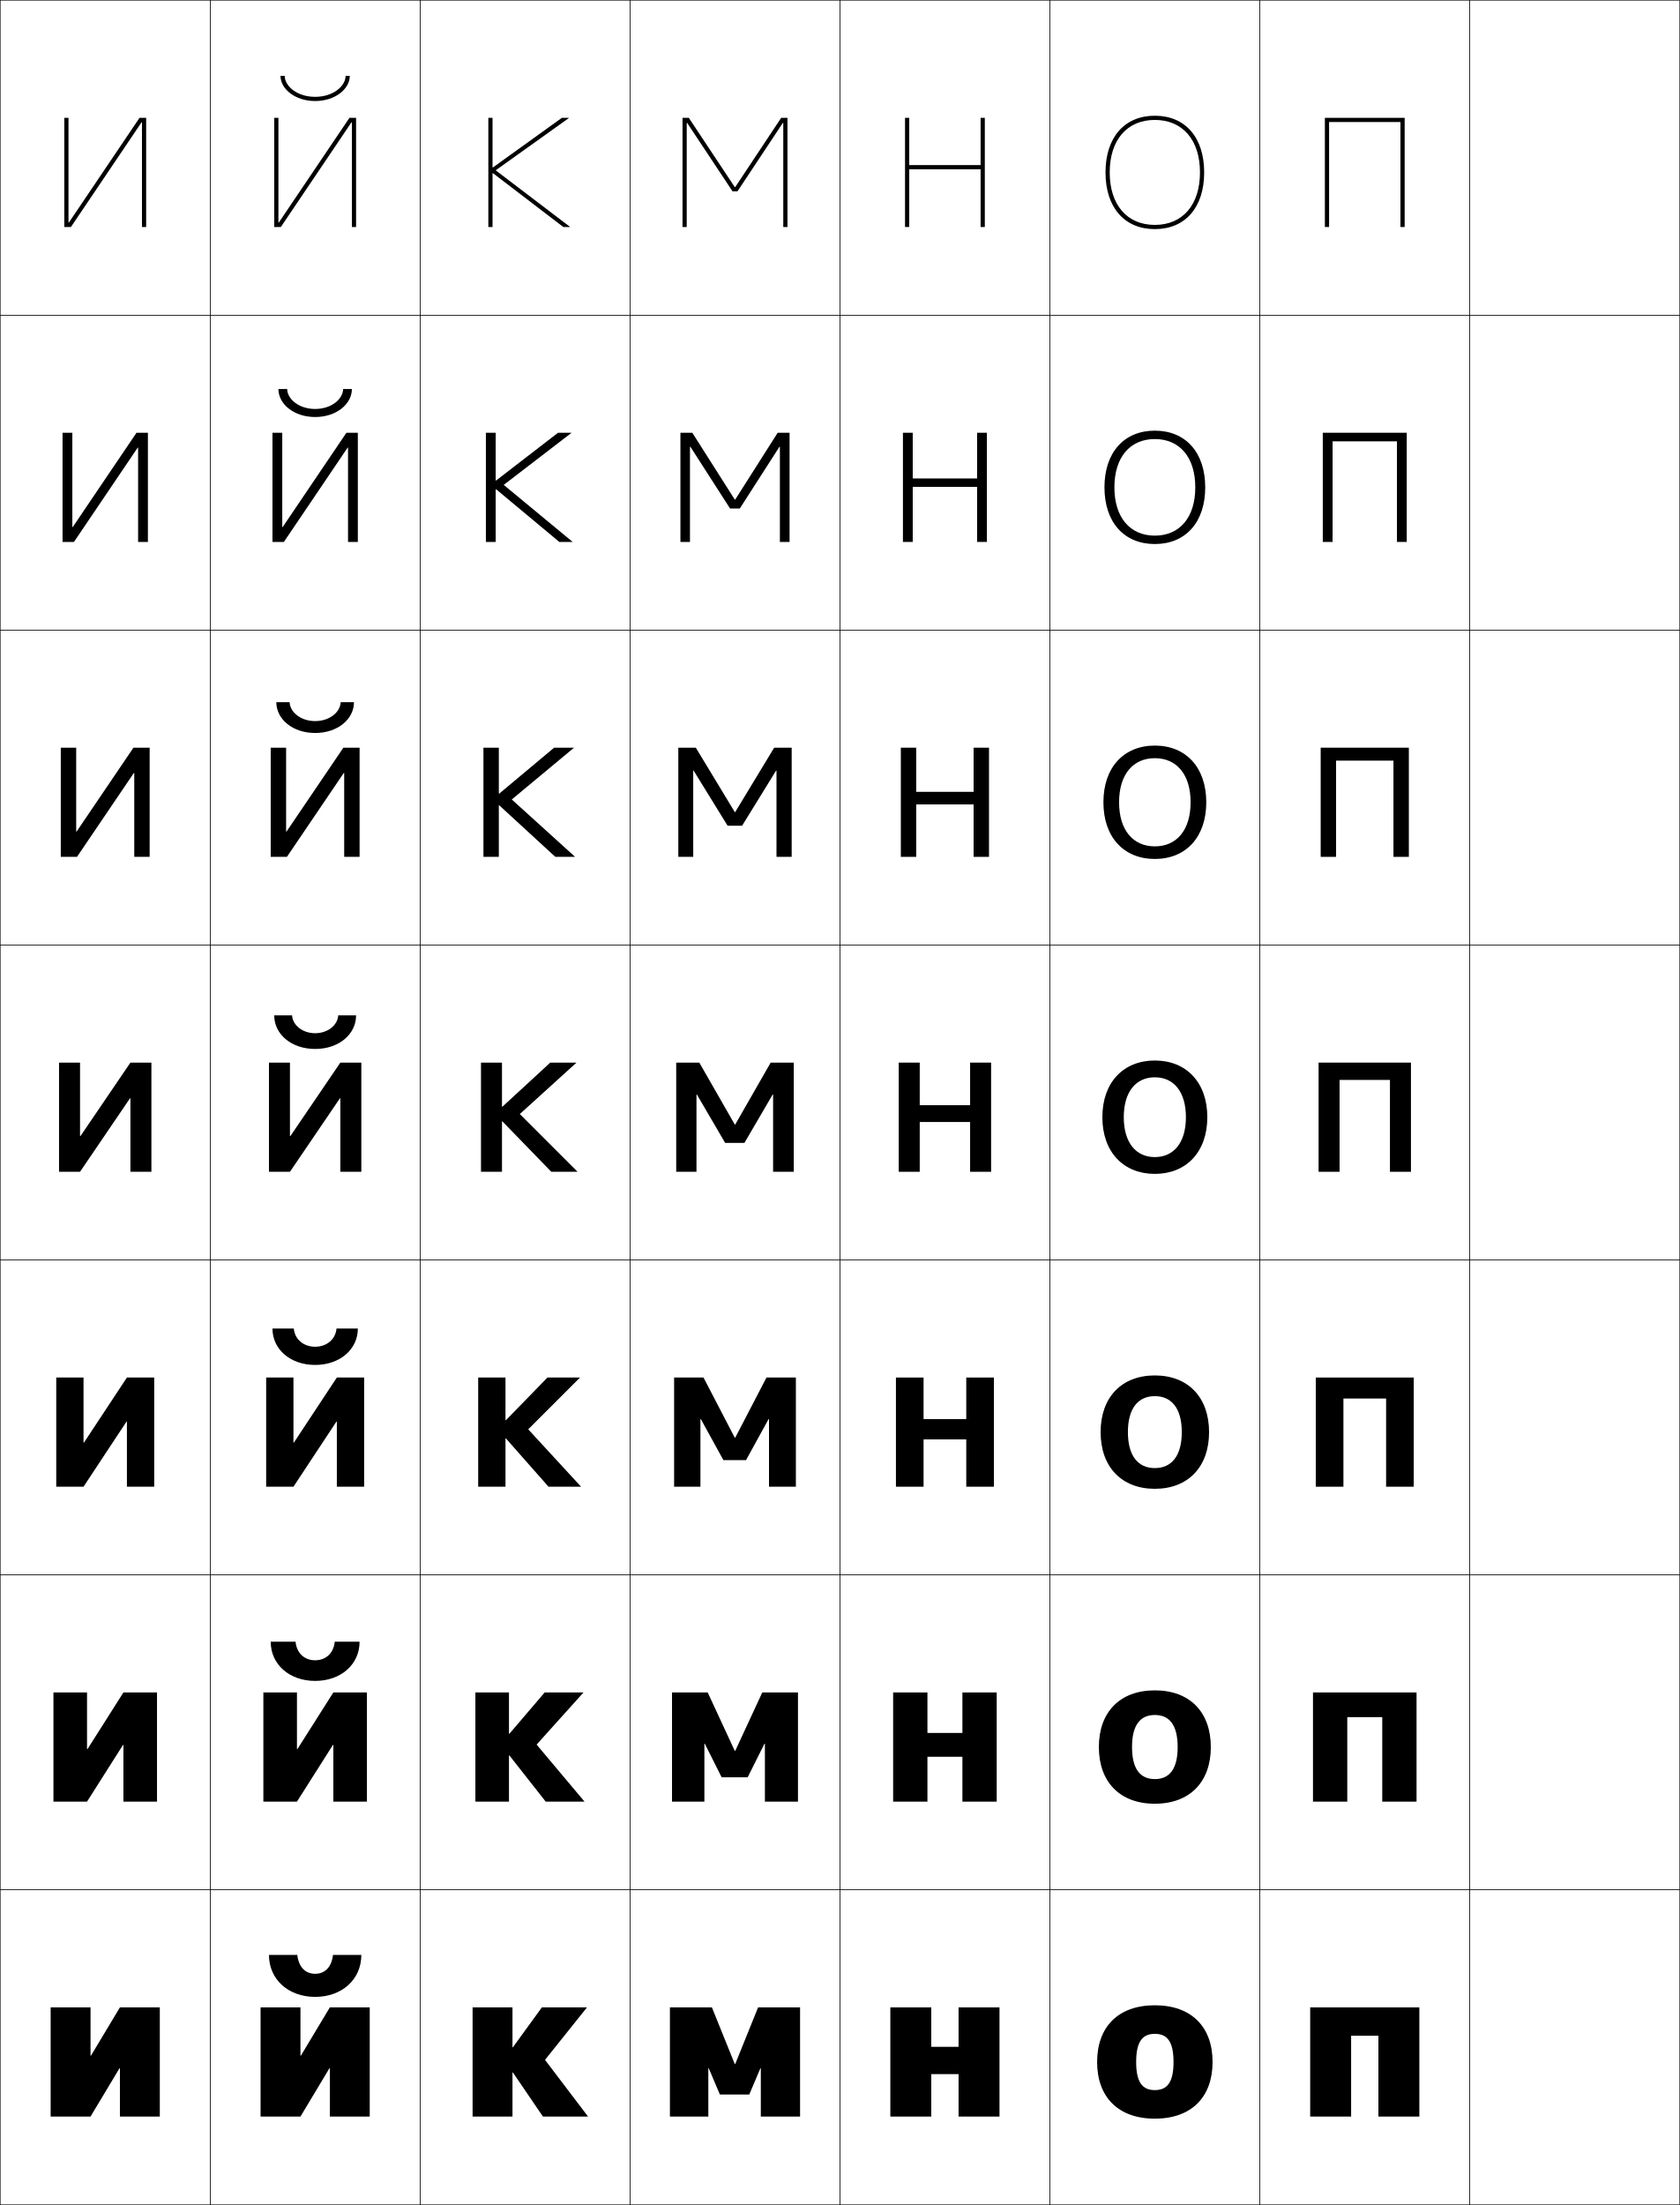
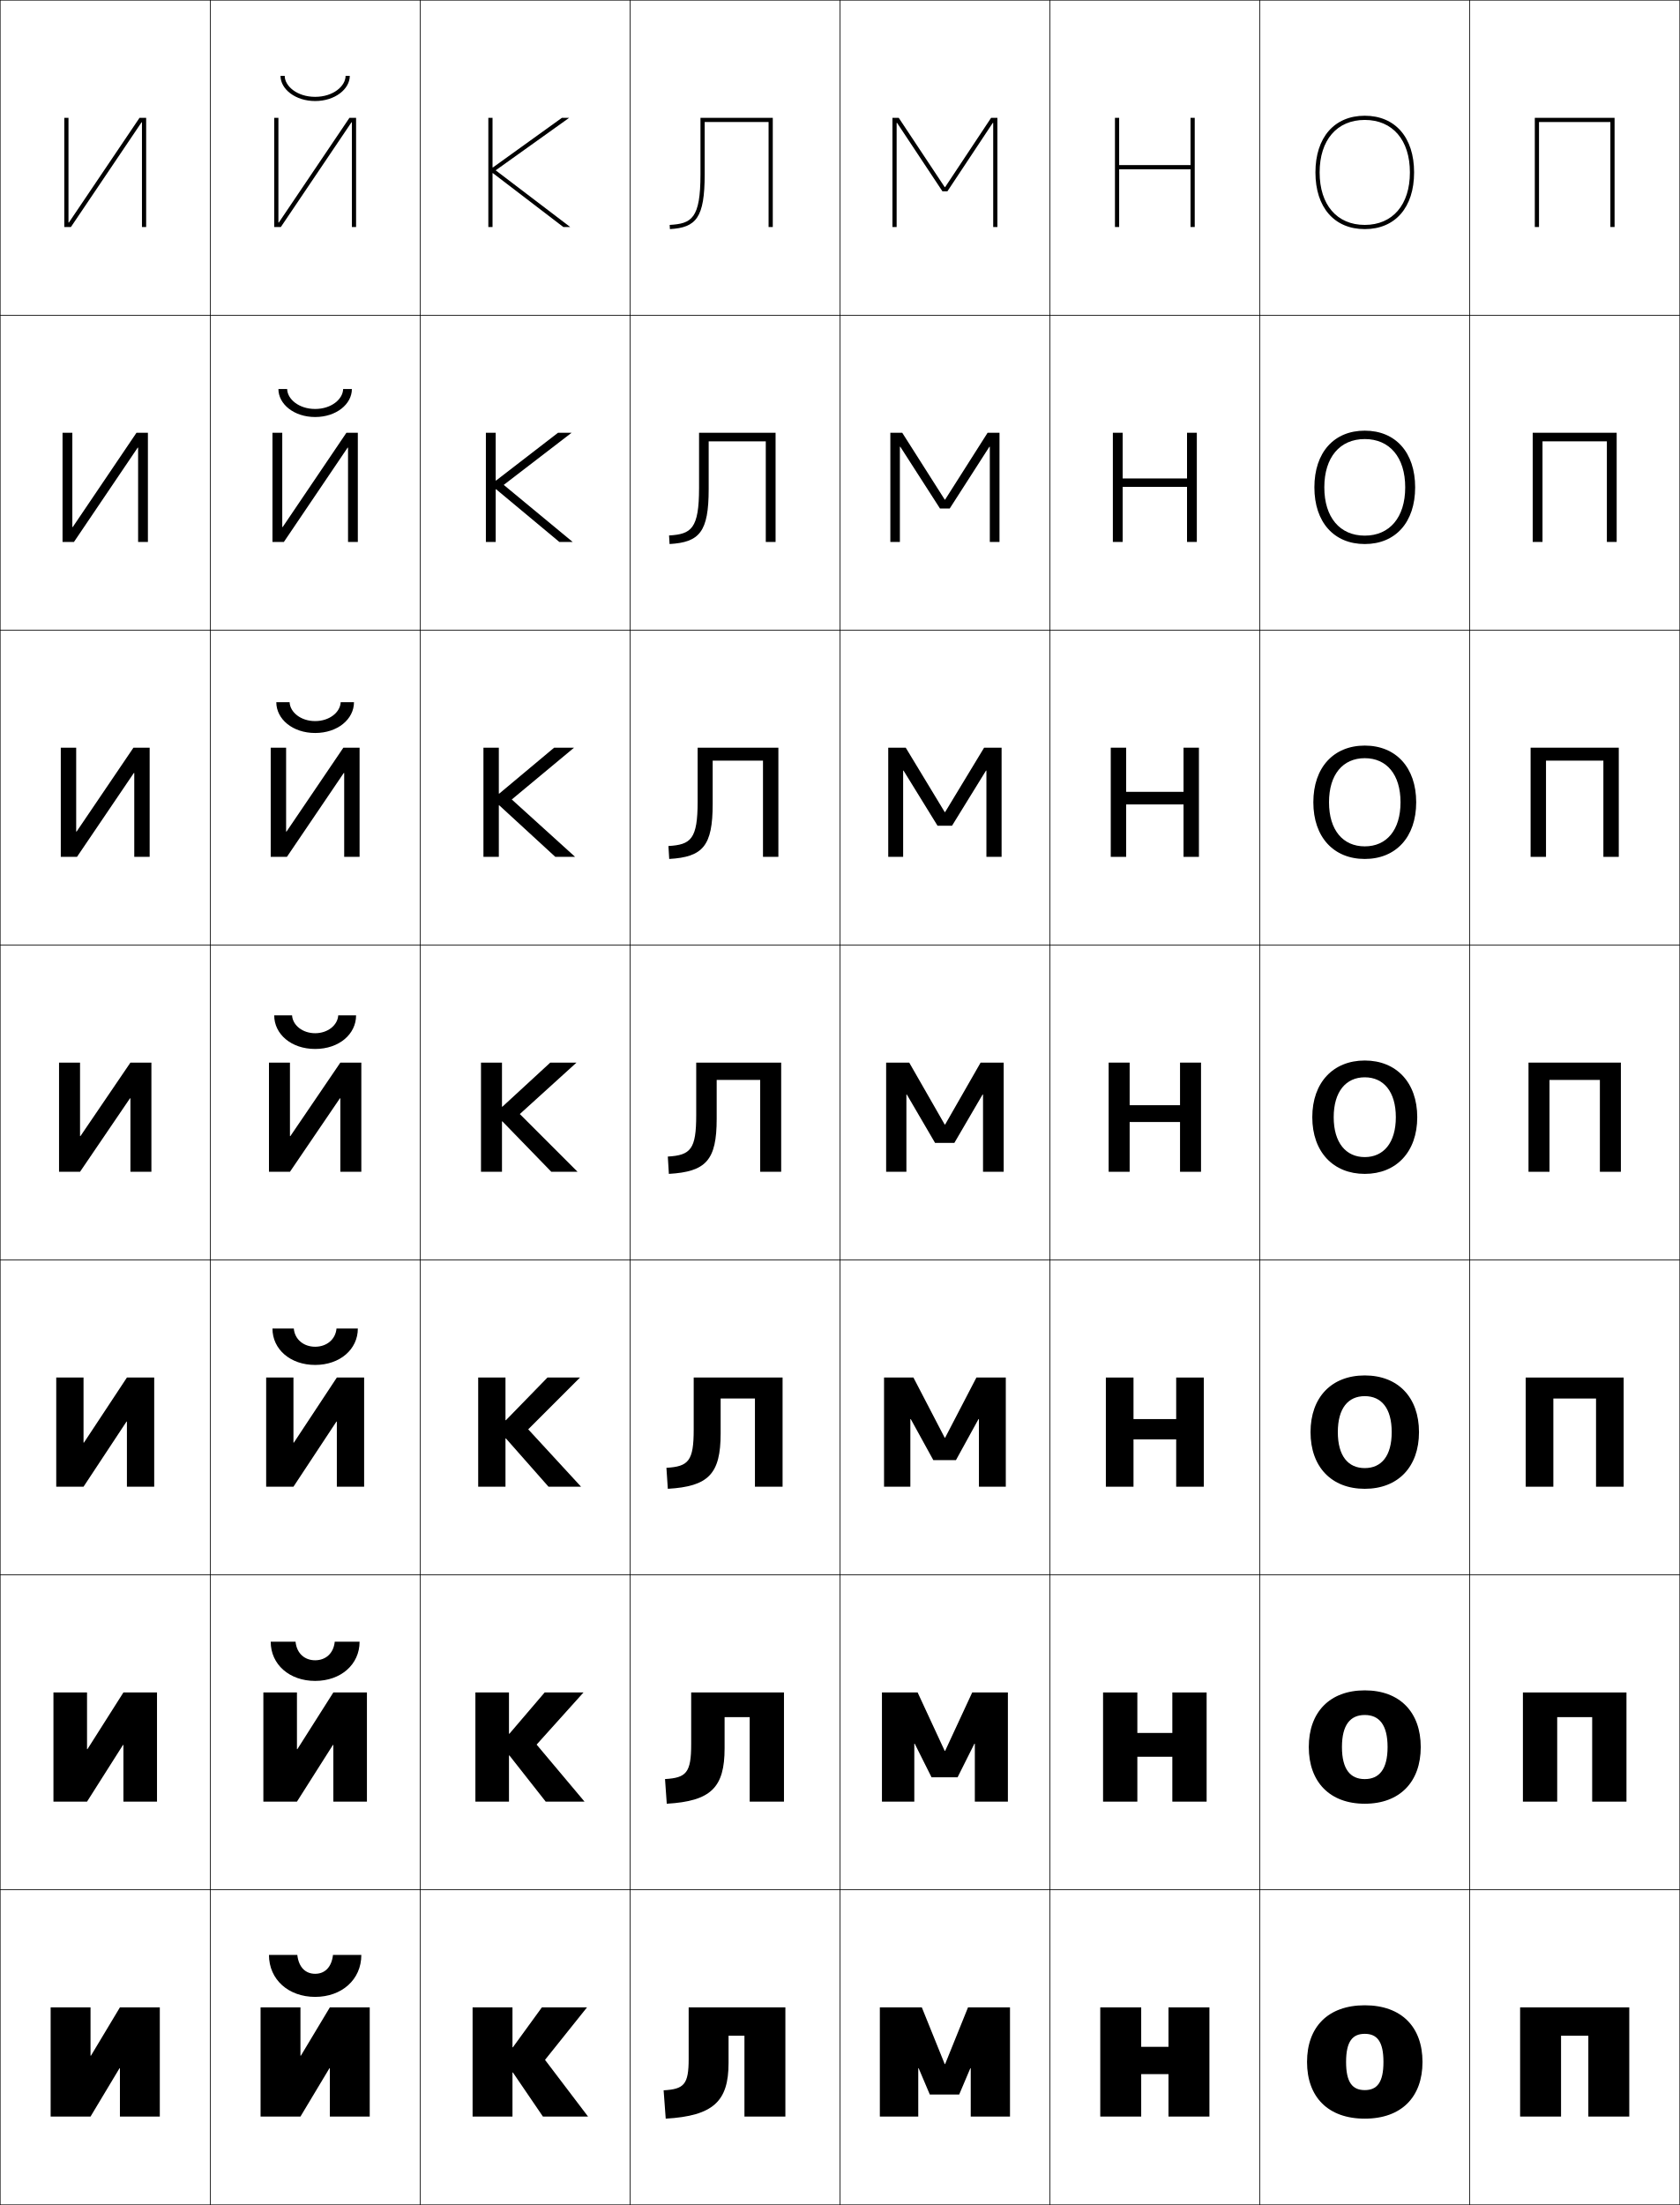
<svg xmlns="http://www.w3.org/2000/svg" width="800.25" height="1050.25" viewBox="0 0 800.25 1050.25" overflow="visible" enable-background="new 0 0 800.25 1050.25" xml:space="preserve">
  <g id="レイヤー1">
    <g>
      <rect x="0.125" y="0.125" fill="none" stroke="#000000" stroke-width="0.25" width="100" height="150" />
      <rect x="0.125" y="150.125" fill="none" stroke="#000000" stroke-width="0.25" width="100" height="150" />
      <rect x="0.125" y="300.125" fill="none" stroke="#000000" stroke-width="0.25" width="100" height="150" />
      <rect x="0.125" y="450.125" fill="none" stroke="#000000" stroke-width="0.25" width="100" height="150" />
      <rect x="0.125" y="600.125" fill="none" stroke="#000000" stroke-width="0.25" width="100" height="150" />
      <rect x="0.125" y="750.125" fill="none" stroke="#000000" stroke-width="0.25" width="100" height="150" />
      <rect x="0.125" y="900.125" fill="none" stroke="#000000" stroke-width="0.25" width="100" height="150" />
      <rect x="100.125" y="0.125" fill="none" stroke="#000000" stroke-width="0.25" width="100" height="150" />
      <rect x="100.125" y="150.125" fill="none" stroke="#000000" stroke-width="0.25" width="100" height="150" />
      <rect x="100.125" y="300.125" fill="none" stroke="#000000" stroke-width="0.25" width="100" height="150" />
      <rect x="100.125" y="450.125" fill="none" stroke="#000000" stroke-width="0.25" width="100" height="150" />
      <rect x="100.125" y="600.125" fill="none" stroke="#000000" stroke-width="0.25" width="100" height="150" />
      <rect x="100.125" y="750.125" fill="none" stroke="#000000" stroke-width="0.25" width="100" height="150" />
      <rect x="100.125" y="900.125" fill="none" stroke="#000000" stroke-width="0.25" width="100" height="150" />
      <rect x="200.125" y="0.125" fill="none" stroke="#000000" stroke-width="0.25" width="100" height="150" />
      <rect x="200.125" y="150.125" fill="none" stroke="#000000" stroke-width="0.25" width="100" height="150" />
      <rect x="200.125" y="300.125" fill="none" stroke="#000000" stroke-width="0.25" width="100" height="150" />
      <rect x="200.125" y="450.125" fill="none" stroke="#000000" stroke-width="0.25" width="100" height="150" />
      <rect x="200.125" y="600.125" fill="none" stroke="#000000" stroke-width="0.25" width="100" height="150" />
      <rect x="200.125" y="750.125" fill="none" stroke="#000000" stroke-width="0.25" width="100" height="150" />
      <rect x="200.125" y="900.125" fill="none" stroke="#000000" stroke-width="0.25" width="100" height="150" />
      <rect x="300.125" y="0.125" fill="none" stroke="#000000" stroke-width="0.25" width="100" height="150" />
      <rect x="300.125" y="150.125" fill="none" stroke="#000000" stroke-width="0.25" width="100" height="150" />
      <rect x="300.125" y="300.125" fill="none" stroke="#000000" stroke-width="0.25" width="100" height="150" />
      <rect x="300.125" y="450.125" fill="none" stroke="#000000" stroke-width="0.25" width="100" height="150" />
      <rect x="300.125" y="600.125" fill="none" stroke="#000000" stroke-width="0.25" width="100" height="150" />
      <rect x="300.125" y="750.125" fill="none" stroke="#000000" stroke-width="0.25" width="100" height="150" />
      <rect x="300.125" y="900.125" fill="none" stroke="#000000" stroke-width="0.25" width="100" height="150" />
      <rect x="400.125" y="0.125" fill="none" stroke="#000000" stroke-width="0.25" width="100" height="150" />
      <rect x="400.125" y="150.125" fill="none" stroke="#000000" stroke-width="0.25" width="100" height="150" />
      <rect x="400.125" y="300.125" fill="none" stroke="#000000" stroke-width="0.25" width="100" height="150" />
      <rect x="400.125" y="450.125" fill="none" stroke="#000000" stroke-width="0.25" width="100" height="150" />
      <rect x="400.125" y="600.125" fill="none" stroke="#000000" stroke-width="0.25" width="100" height="150" />
      <rect x="400.125" y="750.125" fill="none" stroke="#000000" stroke-width="0.25" width="100" height="150" />
      <rect x="400.125" y="900.125" fill="none" stroke="#000000" stroke-width="0.25" width="100" height="150" />
      <rect x="500.125" y="0.125" fill="none" stroke="#000000" stroke-width="0.25" width="100" height="150" />
      <rect x="500.125" y="150.125" fill="none" stroke="#000000" stroke-width="0.25" width="100" height="150" />
      <rect x="500.125" y="300.125" fill="none" stroke="#000000" stroke-width="0.25" width="100" height="150" />
      <rect x="500.125" y="450.125" fill="none" stroke="#000000" stroke-width="0.25" width="100" height="150" />
      <rect x="500.125" y="600.125" fill="none" stroke="#000000" stroke-width="0.25" width="100" height="150" />
      <rect x="500.125" y="750.125" fill="none" stroke="#000000" stroke-width="0.25" width="100" height="150" />
      <rect x="500.125" y="900.125" fill="none" stroke="#000000" stroke-width="0.25" width="100" height="150" />
      <rect x="600.125" y="0.125" fill="none" stroke="#000000" stroke-width="0.25" width="100" height="150" />
      <rect x="600.125" y="150.125" fill="none" stroke="#000000" stroke-width="0.25" width="100" height="150" />
      <rect x="600.125" y="300.125" fill="none" stroke="#000000" stroke-width="0.25" width="100" height="150" />
      <rect x="600.125" y="450.125" fill="none" stroke="#000000" stroke-width="0.25" width="100" height="150" />
      <rect x="600.125" y="600.125" fill="none" stroke="#000000" stroke-width="0.25" width="100" height="150" />
      <rect x="600.125" y="750.125" fill="none" stroke="#000000" stroke-width="0.25" width="100" height="150" />
      <rect x="600.125" y="900.125" fill="none" stroke="#000000" stroke-width="0.25" width="100" height="150" />
      <rect x="700.125" y="0.125" fill="none" stroke="#000000" stroke-width="0.25" width="100" height="150" />
      <rect x="700.125" y="150.125" fill="none" stroke="#000000" stroke-width="0.25" width="100" height="150" />
      <rect x="700.125" y="300.125" fill="none" stroke="#000000" stroke-width="0.25" width="100" height="150" />
      <rect x="700.125" y="450.125" fill="none" stroke="#000000" stroke-width="0.25" width="100" height="150" />
      <rect x="700.125" y="600.125" fill="none" stroke="#000000" stroke-width="0.25" width="100" height="150" />
      <rect x="700.125" y="750.125" fill="none" stroke="#000000" stroke-width="0.25" width="100" height="150" />
      <rect x="700.125" y="900.125" fill="none" stroke="#000000" stroke-width="0.25" width="100" height="150" />
    </g>
    <g>
      <polygon points="43.325,979.125 57.125,956.125 76.125,956.125 76.125,1008.125 57.125,1008.125 57.125,985.125       56.926,985.125 43.125,1008.125 24.125,1008.125 24.125,956.125 43.125,956.125 43.125,979.125 " />
      <polygon points="74.792,858.125 58.792,858.125 58.792,831.125 58.592,831.125 41.458,858.125       25.458,858.125 25.458,806.125 41.458,806.125 41.458,833.125 41.658,833.125 58.792,806.125       74.792,806.125 " />
      <polygon points="73.458,708.125 60.458,708.125 60.458,677.125 60.259,677.125 39.792,708.125       26.792,708.125 26.792,656.125 39.792,656.125 39.792,687.125 39.992,687.125 60.458,656.125       73.458,656.125 " />
      <polygon points="72.125,558.125 62.125,558.125 62.125,523.125 61.926,523.125 38.125,558.125 28.125,558.125       28.125,506.125 38.125,506.125 38.125,541.125 38.325,541.125 62.125,506.125 72.125,506.125 " />
      <polygon points="63.571,356.125 71.292,356.125 71.292,408.125 63.958,408.125       63.958,368.171 63.759,368.171 36.678,408.125 28.958,408.125 28.958,356.125       36.291,356.125 36.291,396.077 36.492,396.077 " />
      <polygon points="65.018,206.125 70.458,206.125 70.458,258.125 65.792,258.125 65.792,213.218       65.592,213.218 35.232,258.125 29.792,258.125 29.792,206.125 34.458,206.125 34.458,251.03       34.659,251.03 " />
      <polygon points="32.625,105.982 32.825,105.982 66.465,56.125 69.625,56.125 69.625,108.125 67.625,108.125       67.625,58.264 67.426,58.264 33.785,108.125 30.625,108.125 30.625,56.125 32.625,56.125 " />
    </g>
    <g>
      <polygon points="244.325,987.125 258.625,1008.125 280.125,1008.125 259.625,981.125 279.625,956.125 258.125,956.125       244.325,975.125 244.125,975.125 244.125,956.125 225.125,956.125 225.125,1008.125 244.125,1008.125 244.125,987.125 " />
      <polygon points="242.658,836.125 259.958,858.125 278.458,858.125 255.625,830.958 277.958,806.125       259.458,806.125 242.658,825.791 242.458,825.791 242.458,806.125 226.458,806.125       226.458,858.125 242.458,858.125 242.458,836.125 " />
      <polygon points="240.992,685.125 261.292,708.125 276.792,708.125 251.625,680.792 276.292,656.125       260.792,656.125 240.992,676.458 240.792,676.458 240.792,656.125 227.792,656.125       227.792,708.125 240.792,708.125 240.792,685.125 " />
      <polygon points="239.325,534.125 262.625,558.125 275.125,558.125 247.625,530.625 274.625,506.125 262.125,506.125       239.325,527.125 239.125,527.125 239.125,506.125 229.125,506.125 229.125,558.125 239.125,558.125 239.125,534.125 " />
      <polygon points="237.825,383.578 264.531,408.125 273.958,408.125 243.792,380.792       273.458,356.125 263.971,356.125 237.825,377.998 237.625,377.998 237.625,356.125       230.292,356.125 230.292,408.125 237.625,408.125 237.625,383.578 " />
      <polygon points="236.325,233.033 266.438,258.125 272.792,258.125 239.958,230.958       272.292,206.125 265.818,206.125 236.325,228.871 236.125,228.871 236.125,206.125 231.458,206.125       231.458,258.125 236.125,258.125 236.125,233.033 " />
      <polygon points="234.625,79.744 234.625,56.125 232.625,56.125 232.625,108.125 234.625,108.125 234.625,82.486       234.825,82.486 268.345,108.125 271.625,108.125 236.125,81.125 271.125,56.125 267.665,56.125       234.825,79.744 " />
    </g>
    <g>
-       <polygon points="456.625,987.911 456.625,1008.125 476.125,1008.125 476.125,956.125 456.625,956.125 456.625,974.911       443.625,974.911 443.625,956.125 424.125,956.125 424.125,1008.125 443.625,1008.125 443.625,987.911 " />
-       <polygon points="458.458,836.746 458.458,858.125 474.791,858.125 474.791,806.125 458.458,806.125       458.458,825.412 441.791,825.412 441.791,806.125 425.458,806.125 425.458,858.125       441.791,858.125 441.791,836.746 " />
-       <polygon points="460.292,685.58 460.292,708.125 473.458,708.125 473.458,656.125 460.292,656.125       460.292,675.914 439.958,675.914 439.958,656.125 426.792,656.125 426.792,708.125       439.958,708.125 439.958,685.58 " />
-       <polygon points="438.125,506.125 428.125,506.125 428.125,558.125 438.125,558.125 438.125,534.415 462.125,534.415       462.125,558.125 472.125,558.125 472.125,506.125 462.125,506.125 462.125,526.415 438.125,526.415 " />
-       <polygon points="436.458,356.125 429.125,356.125 429.125,408.125 436.458,408.125       436.458,383.153 463.792,383.153 463.792,408.125 471.125,408.125 471.125,356.125       463.792,356.125 463.792,377.154 436.458,377.154 " />
-       <polygon points="434.792,206.125 430.125,206.125 430.125,258.125 434.792,258.125 434.792,231.893       465.458,231.893 465.458,258.125 470.125,258.125 470.125,206.125 465.458,206.125 465.458,227.893       434.792,227.893 " />
-       <polygon points="467.125,56.125 467.125,78.632 433.125,78.632 433.125,56.125 431.125,56.125 431.125,108.125       433.125,108.125 433.125,80.632 467.125,80.632 467.125,108.125 469.125,108.125 469.125,56.125 " />
+       <polygon points="556.625,987.911 556.625,1008.125 576.125,1008.125 576.125,956.125 556.625,956.125 556.625,974.911       543.625,974.911 543.625,956.125 524.125,956.125 524.125,1008.125 543.625,1008.125 543.625,987.911 " />
+       <polygon points="558.458,836.746 558.458,858.125 574.792,858.125 574.792,806.125 558.458,806.125       558.458,825.412 541.791,825.412 541.791,806.125 525.458,806.125 525.458,858.125       541.791,858.125 541.791,836.746 " />
+       <polygon points="560.292,685.58 560.292,708.125 573.458,708.125 573.458,656.125 560.292,656.125       560.292,675.914 539.958,675.914 539.958,656.125 526.792,656.125 526.792,708.125       539.958,708.125 539.958,685.58 " />
+       <polygon points="538.125,506.125 528.125,506.125 528.125,558.125 538.125,558.125 538.125,534.415 562.125,534.415       562.125,558.125 572.125,558.125 572.125,506.125 562.125,506.125 562.125,526.415 538.125,526.415 " />
+       <polygon points="536.458,356.125 529.125,356.125 529.125,408.125 536.458,408.125       536.458,383.153 563.791,383.153 563.791,408.125 571.125,408.125 571.125,356.125       563.791,356.125 563.791,377.154 536.458,377.154 " />
+       <polygon points="534.792,206.125 530.125,206.125 530.125,258.125 534.792,258.125 534.792,231.893       565.458,231.893 565.458,258.125 570.125,258.125 570.125,206.125 565.458,206.125 565.458,227.893       534.792,227.893 " />
+       <polygon points="567.125,56.125 567.125,78.632 533.125,78.632 533.125,56.125 531.125,56.125 531.125,108.125       533.125,108.125 533.125,80.632 567.125,80.632 567.125,108.125 569.125,108.125 569.125,56.125 " />
    </g>
    <g>
-       <polygon points="624.125,956.125 624.125,1008.125 643.625,1008.125 643.625,969.625 656.625,969.625 656.625,1008.125       676.125,1008.125 676.125,956.125 " />
-       <polygon points="625.458,806.125 625.458,858.125 641.792,858.125 641.792,817.875 658.458,817.875       658.458,858.125 674.791,858.125 674.791,806.125 " />
-       <polygon points="626.792,656.125 626.792,708.125 639.958,708.125 639.958,666.125 660.292,666.125       660.292,708.125 673.458,708.125 673.458,656.125 " />
-       <polygon points="628.125,506.125 628.125,558.125 638.125,558.125 638.125,514.375 662.125,514.375 662.125,558.125       672.125,558.125 672.125,506.125 " />
-       <polygon points="663.791,362.292 663.791,408.125 671.125,408.125 671.125,356.125       629.125,356.125 629.125,408.125 636.458,408.125 636.458,362.292 " />
-       <polygon points="665.458,210.208 665.458,258.125 670.125,258.125 670.125,206.125 630.125,206.125       630.125,258.125 634.792,258.125 634.792,210.208 " />
-       <polygon points="631.125,56.125 631.125,108.125 633.125,108.125 633.125,58.125 667.125,58.125 667.125,108.125       669.125,108.125 669.125,56.125 " />
+       <polygon points="724.125,956.125 724.125,1008.125 743.625,1008.125 743.625,969.625 756.625,969.625 756.625,1008.125       776.125,1008.125 776.125,956.125 " />
+       <polygon points="725.458,806.125 725.458,858.125 741.791,858.125 741.791,817.875 758.458,817.875       758.458,858.125 774.791,858.125 774.791,806.125 " />
+       <polygon points="726.792,656.125 726.792,708.125 739.958,708.125 739.958,666.125 760.292,666.125       760.292,708.125 773.458,708.125 773.458,656.125 " />
+       <polygon points="728.125,506.125 728.125,558.125 738.125,558.125 738.125,514.375 762.125,514.375 762.125,558.125       772.125,558.125 772.125,506.125 " />
+       <polygon points="763.792,362.292 763.792,408.125 771.125,408.125 771.125,356.125       729.125,356.125 729.125,408.125 736.458,408.125 736.458,362.292 " />
+       <polygon points="765.458,210.208 765.458,258.125 770.125,258.125 770.125,206.125 730.125,206.125       730.125,258.125 734.792,258.125 734.792,210.208 " />
+       <polygon points="731.125,56.125 731.125,108.125 733.125,108.125 733.125,58.125 767.125,58.125 767.125,108.125       769.125,108.125 769.125,56.125 " />
    </g>
    <g>
-       <path d="M550.125,955.125c-17.561,0-27.5,10.396-27.5,27c0,16.599,9.939,27,27.5,27v-13.602      c-5.869,0-8.9-3.646-8.9-13.398c0-9.755,3.031-13.401,8.9-13.401      s8.9,3.646,8.9,13.401c0,9.753-3.031,13.398-8.9,13.398V1009.125      c17.561,0,27.5-10.401,27.5-27C577.625,965.521,567.686,955.125,550.125,955.125z" />
-       <path d="M550.125,805.125c-16.691,0-26.667,10.403-26.667,27c0,16.591,9.976,27,26.667,27      v-11.734c-6.893,0-10.867-4.696-10.867-15.266c0-10.571,3.975-15.268,10.867-15.268      s10.866,4.696,10.866,15.268c0,10.569-3.974,15.266-10.866,15.266V859.125      c16.69,0,26.666-10.409,26.666-27C576.791,815.528,566.815,805.125,550.125,805.125z" />
-       <path d="M550.125,655.125c-15.821,0-25.833,10.411-25.833,27c0,16.584,10.012,27,25.833,27      v-9.867c-7.915,0-12.833-5.747-12.833-17.133c0-11.387,4.918-17.134,12.833-17.134      s12.833,5.747,12.833,17.134c0,11.386-4.918,17.133-12.833,17.133V709.125      c15.821,0,25.833-10.416,25.833-27C575.958,665.536,565.946,655.125,550.125,655.125z" />
-       <path d="M550.125,505.125c-14.952,0-25,10.419-25,27c0,16.577,10.048,27,25,27v-8      c-8.938,0-14.8-6.798-14.8-19c0-12.203,5.861-19,14.8-19s14.8,6.797,14.8,19      c0,12.202-5.861,19-14.8,19v8c14.952,0,25-10.423,25-27      C575.125,515.544,565.077,505.125,550.125,505.125z" />
-       <path d="M550.125,361.125c10.379,0,17.033,7.725,17.033,21      c0,13.274-6.654,21-17.033,21V409.125c14.8,0,24.5-10.397,24.5-27      c0-16.606-9.7-27-24.5-27s-24.5,10.394-24.5,27c0,16.603,9.7,27,24.5,27v-6      c-10.38,0-17.033-7.725-17.033-21      C533.092,368.849,539.745,361.125,550.125,361.125z" />
-       <path d="M550.125,209.125c11.82,0,19.267,8.652,19.267,23s-7.446,23-19.267,23v4      c14.647,0,24-10.372,24-27c0-16.63-9.353-27-24-27s-24,10.37-24,27c0,16.628,9.353,27,24,27v-4      c-11.82,0-19.267-8.652-19.267-23S538.305,209.125,550.125,209.125z" />
-       <path d="M526.625,82.125c0,16.654,9.005,27,23.5,27v-2c-13.262,0-21.5-9.58-21.5-25s8.238-25,21.5-25      s21.5,9.58,21.5,25s-8.238,25-21.5,25v2c14.495,0,23.5-10.346,23.5-27s-9.005-27-23.5-27      S526.625,65.471,526.625,82.125z" />
+       <path d="M650.125,955.125c-17.561,0-27.5,10.396-27.5,27c0,16.599,9.939,27,27.5,27v-13.602      c-5.869,0-8.9-3.646-8.9-13.398c0-9.755,3.031-13.401,8.9-13.401      s8.9,3.646,8.9,13.401c0,9.753-3.031,13.398-8.9,13.398V1009.125      c17.561,0,27.5-10.401,27.5-27C677.625,965.521,667.686,955.125,650.125,955.125z" />
+       <path d="M650.125,805.125c-16.691,0-26.667,10.403-26.667,27c0,16.591,9.976,27,26.667,27      v-11.734c-6.893,0-10.867-4.696-10.867-15.266c0-10.571,3.975-15.268,10.867-15.268      s10.866,4.696,10.866,15.268c0,10.569-3.974,15.266-10.866,15.266V859.125      c16.69,0,26.666-10.409,26.666-27C676.791,815.528,666.815,805.125,650.125,805.125z" />
+       <path d="M650.125,655.125c-15.821,0-25.833,10.411-25.833,27c0,16.584,10.012,27,25.833,27      v-9.867c-7.915,0-12.833-5.747-12.833-17.133c0-11.387,4.918-17.134,12.833-17.134      s12.833,5.747,12.833,17.134c0,11.386-4.918,17.133-12.833,17.133V709.125      c15.821,0,25.833-10.416,25.833-27C675.958,665.536,665.946,655.125,650.125,655.125z" />
+       <path d="M650.125,505.125c-14.952,0-25,10.419-25,27c0,16.577,10.048,27,25,27v-8      c-8.938,0-14.8-6.798-14.8-19c0-12.203,5.861-19,14.8-19s14.8,6.797,14.8,19      c0,12.202-5.861,19-14.8,19v8c14.952,0,25-10.423,25-27      C675.125,515.544,665.077,505.125,650.125,505.125z" />
+       <path d="M650.125,361.125c10.379,0,17.033,7.725,17.033,21      c0,13.274-6.654,21-17.033,21V409.125c14.8,0,24.5-10.397,24.5-27      c0-16.606-9.7-27-24.5-27s-24.5,10.394-24.5,27c0,16.603,9.7,27,24.5,27v-6      c-10.38,0-17.033-7.725-17.033-21      C633.092,368.849,639.745,361.125,650.125,361.125z" />
+       <path d="M650.125,209.125c11.82,0,19.267,8.652,19.267,23s-7.446,23-19.267,23v4      c14.647,0,24-10.372,24-27c0-16.63-9.353-27-24-27s-24,10.37-24,27c0,16.628,9.353,27,24,27v-4      c-11.82,0-19.267-8.652-19.267-23S638.305,209.125,650.125,209.125z" />
+       <path d="M626.625,82.125c0,16.654,9.005,27,23.5,27v-2c-13.262,0-21.5-9.58-21.5-25s8.238-25,21.5-25      s21.5,9.58,21.5,25s-8.238,25-21.5,25v2c14.495,0,23.5-10.346,23.5-27s-9.005-27-23.5-27      S626.625,65.471,626.625,82.125z" />
    </g>
    <g>
-       <polygon points="362.425,985.125 362.425,1008.125 381.125,1008.125 381.125,956.125 361.125,956.125       350.225,983.125 350.025,983.125 339.125,956.125 319.125,956.125 319.125,1008.125 337.425,1008.125       337.425,985.125 337.625,985.125 342.925,997.625 356.925,997.625 362.225,985.125 " />
-       <polygon points="364.375,858.125 380.125,858.125 380.125,806.125 363.125,806.125 350.225,833.958       350.025,833.958 337.125,806.125 320.125,806.125 320.125,858.125 335.542,858.125 335.542,830.525       335.741,830.525 343.761,846.541 356.155,846.541 364.175,830.525 364.375,830.525 " />
-       <polygon points="366.325,708.125 379.125,708.125 379.125,656.125 365.125,656.125 350.225,684.792       350.025,684.792 335.125,656.125 321.125,656.125 321.125,708.125 333.658,708.125 333.658,675.925       333.858,675.925 344.598,695.458 355.385,695.458 366.124,675.925 366.325,675.925 " />
-       <polygon points="368.275,558.125 378.125,558.125 378.125,506.125 367.125,506.125 350.225,535.625       350.025,535.625 333.125,506.125 322.125,506.125 322.125,558.125 331.775,558.125 331.775,521.325       331.975,521.325 345.435,544.375 354.615,544.375 368.074,521.325 368.275,521.325 " />
-       <polygon points="369.892,408.125 377.125,408.125 377.125,356.125 368.791,356.125       350.225,386.791 350.025,386.791 331.458,356.125 323.125,356.125 323.125,408.125       330.225,408.125 330.225,367.058 330.425,367.058 346.604,393.292 353.512,393.292       369.69,367.058 369.892,367.058 " />
-       <polygon points="371.509,258.125 376.125,258.125 376.125,206.125 370.458,206.125 350.225,237.958       350.025,237.958 329.792,206.125 324.125,206.125 324.125,258.125 328.675,258.125 328.675,212.792       328.875,212.792 347.775,242.208 352.408,242.208 371.308,212.792 371.509,212.792 " />
-       <polygon points="373.125,108.125 375.125,108.125 375.125,56.125 372.125,56.125 350.225,89.125 350.025,89.125       328.125,56.125 325.125,56.125 325.125,108.125 327.125,108.125 327.125,58.525 327.325,58.525 348.945,91.125       351.305,91.125 372.925,58.525 373.125,58.525 " />
+       <polygon points="462.425,985.125 462.425,1008.125 481.125,1008.125 481.125,956.125 461.125,956.125       450.225,983.125 450.025,983.125 439.125,956.125 419.125,956.125 419.125,1008.125 437.425,1008.125       437.425,985.125 437.625,985.125 442.925,997.625 456.925,997.625 462.225,985.125 " />
+       <polygon points="464.375,858.125 480.125,858.125 480.125,806.125 463.125,806.125 450.225,833.958       450.025,833.958 437.125,806.125 420.125,806.125 420.125,858.125 435.542,858.125 435.542,830.525       435.741,830.525 443.761,846.541 456.155,846.541 464.175,830.525 464.375,830.525 " />
+       <polygon points="466.325,708.125 479.125,708.125 479.125,656.125 465.125,656.125 450.225,684.792       450.025,684.792 435.125,656.125 421.125,656.125 421.125,708.125 433.658,708.125 433.658,675.925       433.858,675.925 444.598,695.458 455.385,695.458 466.124,675.925 466.325,675.925 " />
+       <polygon points="468.275,558.125 478.125,558.125 478.125,506.125 467.125,506.125 450.225,535.625       450.025,535.625 433.125,506.125 422.125,506.125 422.125,558.125 431.775,558.125 431.775,521.325       431.975,521.325 445.435,544.375 454.615,544.375 468.074,521.325 468.275,521.325 " />
+       <polygon points="469.892,408.125 477.125,408.125 477.125,356.125 468.791,356.125       450.225,386.791 450.025,386.791 431.458,356.125 423.125,356.125 423.125,408.125       430.225,408.125 430.225,367.058 430.425,367.058 446.604,393.292 453.512,393.292       469.69,367.058 469.892,367.058 " />
+       <polygon points="471.509,258.125 476.125,258.125 476.125,206.125 470.458,206.125 450.225,237.958       450.025,237.958 429.792,206.125 424.125,206.125 424.125,258.125 428.675,258.125 428.675,212.792       428.875,212.792 447.775,242.208 452.408,242.208 471.308,212.792 471.509,212.792 " />
+       <polygon points="473.125,108.125 475.125,108.125 475.125,56.125 472.125,56.125 450.225,89.125 450.025,89.125       428.125,56.125 425.125,56.125 425.125,108.125 427.125,108.125 427.125,58.525 427.325,58.525 448.945,91.125       451.305,91.125 472.925,58.525 473.125,58.525 " />
    </g>
    <g>
      <g>
        <polygon points="143.325,979.125 157.125,956.125 176.125,956.125 176.125,1008.125 157.125,1008.125 157.125,985.125        156.926,985.125 143.125,1008.125 124.125,1008.125 124.125,956.125 143.125,956.125 143.125,979.125 " />
        <path d="M128.125,931.125h13.5c0.683,6.038,4.014,9,8.5,9s7.817-2.962,8.5-9h13.5       c0,11.831-9.387,20-22,20S128.125,942.956,128.125,931.125z" />
      </g>
      <g>
        <polygon points="174.791,858.125 158.792,858.125 158.792,831.125 158.592,831.125 141.458,858.125        125.458,858.125 125.458,806.125 141.458,806.125 141.458,833.125 141.658,833.125 158.792,806.125        174.791,806.125 " />
        <path d="M128.958,781.958h11.833c0.562,5.614,4.364,8.834,9.334,8.834       c4.969,0,8.771-3.22,9.333-8.834h11.833c0,10.854-8.947,18.667-21.167,18.667       C137.905,800.625,128.958,792.812,128.958,781.958z" />
      </g>
      <g>
        <polygon points="173.458,708.125 160.458,708.125 160.458,677.125 160.259,677.125 139.792,708.125        126.792,708.125 126.792,656.125 139.792,656.125 139.792,687.125 139.992,687.125 160.458,656.125        173.458,656.125 " />
        <path d="M129.792,632.792h10.167c0.441,5.189,4.715,8.666,10.167,8.666       s9.725-3.477,10.167-8.666h10.167c0,9.877-8.507,17.333-20.333,17.333       S129.792,642.669,129.792,632.792z" />
      </g>
      <g>
        <polygon points="172.125,558.125 162.125,558.125 162.125,523.125 161.926,523.125 138.125,558.125 128.125,558.125        128.125,506.125 138.125,506.125 138.125,541.125 138.325,541.125 162.125,506.125 172.125,506.125 " />
        <path d="M130.625,483.625h8.5c0.321,4.766,5.065,8.5,11,8.5s10.679-3.734,11-8.5h8.5       c0,8.9-8.066,16-19.5,16C138.692,499.625,130.625,492.525,130.625,483.625z" />
      </g>
      <g>
        <polygon points="171.292,408.125 163.958,408.125 163.958,368.171 163.759,368.171        136.678,408.125 128.958,408.125 128.958,356.125 136.292,356.125 136.292,396.077        136.492,396.077 163.571,356.125 171.292,356.125 " />
        <path d="M131.625,334.458h6.333c0.214,4.787,5.319,9,12.167,9       c6.847,0,11.952-4.213,12.166-9H168.625c0,8.033-7.728,14.667-18.5,14.667       C139.353,349.125,131.625,342.491,131.625,334.458z" />
      </g>
      <g>
        <polygon points="170.458,258.125 165.792,258.125 165.792,213.218 165.593,213.218        135.232,258.125 129.792,258.125 129.792,206.125 134.458,206.125 134.458,251.03        134.659,251.03 165.019,206.125 170.458,206.125 " />
        <path d="M132.625,185.292h4.167c0.107,4.808,5.573,9.5,13.333,9.5       c7.761,0,13.227-4.692,13.333-9.5H167.625c0,7.165-7.389,13.333-17.5,13.333       C140.014,198.625,132.625,192.457,132.625,185.292z" />
      </g>
      <g>
        <polygon points="132.625,105.982 132.825,105.982 166.465,56.125 169.625,56.125 169.625,108.125        167.625,108.125 167.625,58.264 167.426,58.264 133.785,108.125 130.625,108.125 130.625,56.125        132.625,56.125 " />
        <path d="M133.625,36.125h2c0,4.829,5.827,10,14.5,10c8.674,0,14.5-5.171,14.5-10h2       c0,6.297-7.05,12-16.5,12S133.625,42.422,133.625,36.125z" />
      </g>
    </g>
+     <g>
+       <path d="M374.125,1008.125h-19.5v-38.5h-7.569v13c0,18.168-7.169,25.176-29.931,26.5l-1-13.5      c9.766-0.568,11.931-2.783,11.931-15v-24.5H374.125V1008.125z" />
+       <path d="M373.458,858.125H357.125v-40.25h-11.954v14.833c0,18.682-6.448,25.189-27.547,26.417      l-0.833-11.75c10.16-0.591,12.463-3.04,12.463-16.583V806.125h44.204V858.125z" />
+       <path d="M372.792,708.125H359.625v-42h-16.338v16.667c0,19.194-5.727,25.202-25.162,26.333      l-0.667-10c10.554-0.614,12.995-3.298,12.995-18.167V656.125h42.338V708.125z" />
+       <path d="M372.125,558.125h-10v-43.75h-20.722v18.5c0,19.708-5.005,25.216-22.778,26.25l-0.5-8.25      c10.948-0.637,13.528-3.555,13.528-19.75v-25H372.125V558.125z" />
+       <path d="M332.329,381.77v-25.645h38.463v52h-7.334v-45.833h-23.963v20.645      c0,20.03-4.681,25.256-20.704,26.188l-0.372-6.166      C329.193,402.332,332.329,399.605,332.329,381.77z" />
+       <path d="M333.005,232.416V206.125h36.453v52h-4.666v-47.917h-27.204v22.791      c0,20.352-4.358,25.296-18.63,26.126l-0.244-4.081      C329.314,254.427,333.005,251.891,333.005,232.416z" />
+       <path d="M333.681,83.061c0,21.115-4.246,23.461-14.672,24.068L319.125,109.125      c12.522-0.729,16.556-5.391,16.556-26.064V58.125H366.125v50h2v-52h-34.444V83.061z" />
+     </g>
  </g>
</svg>
